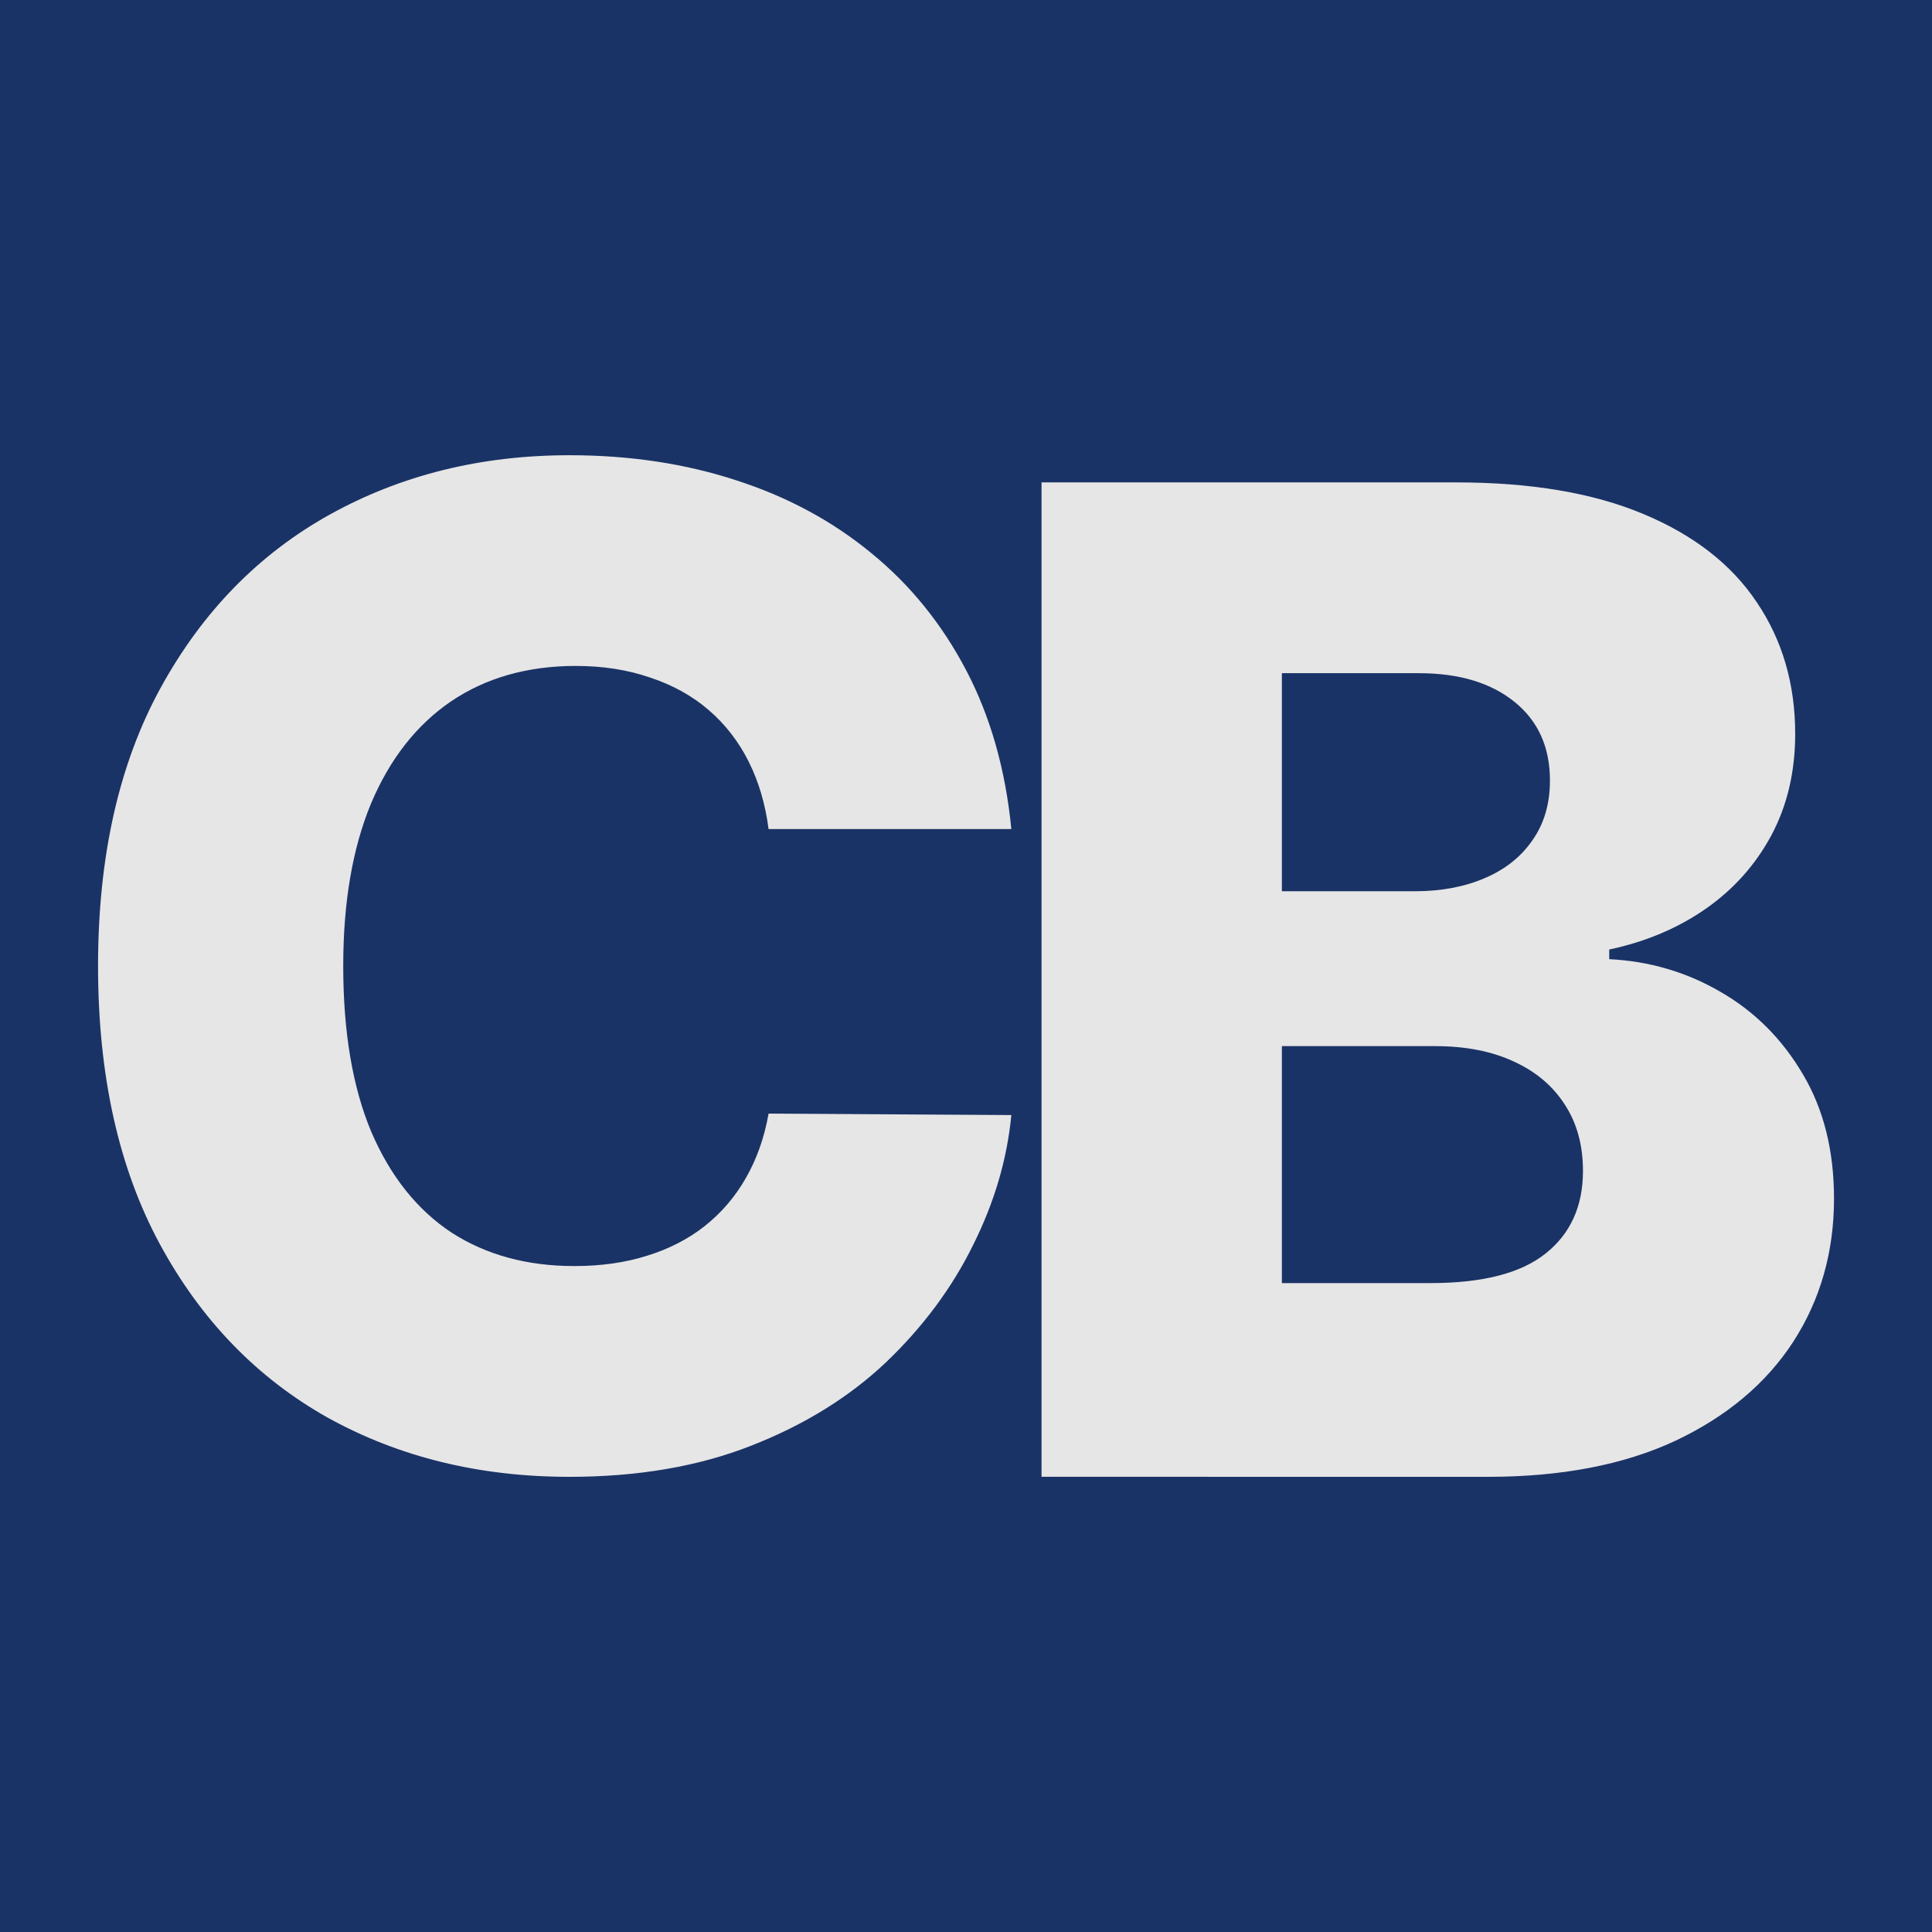
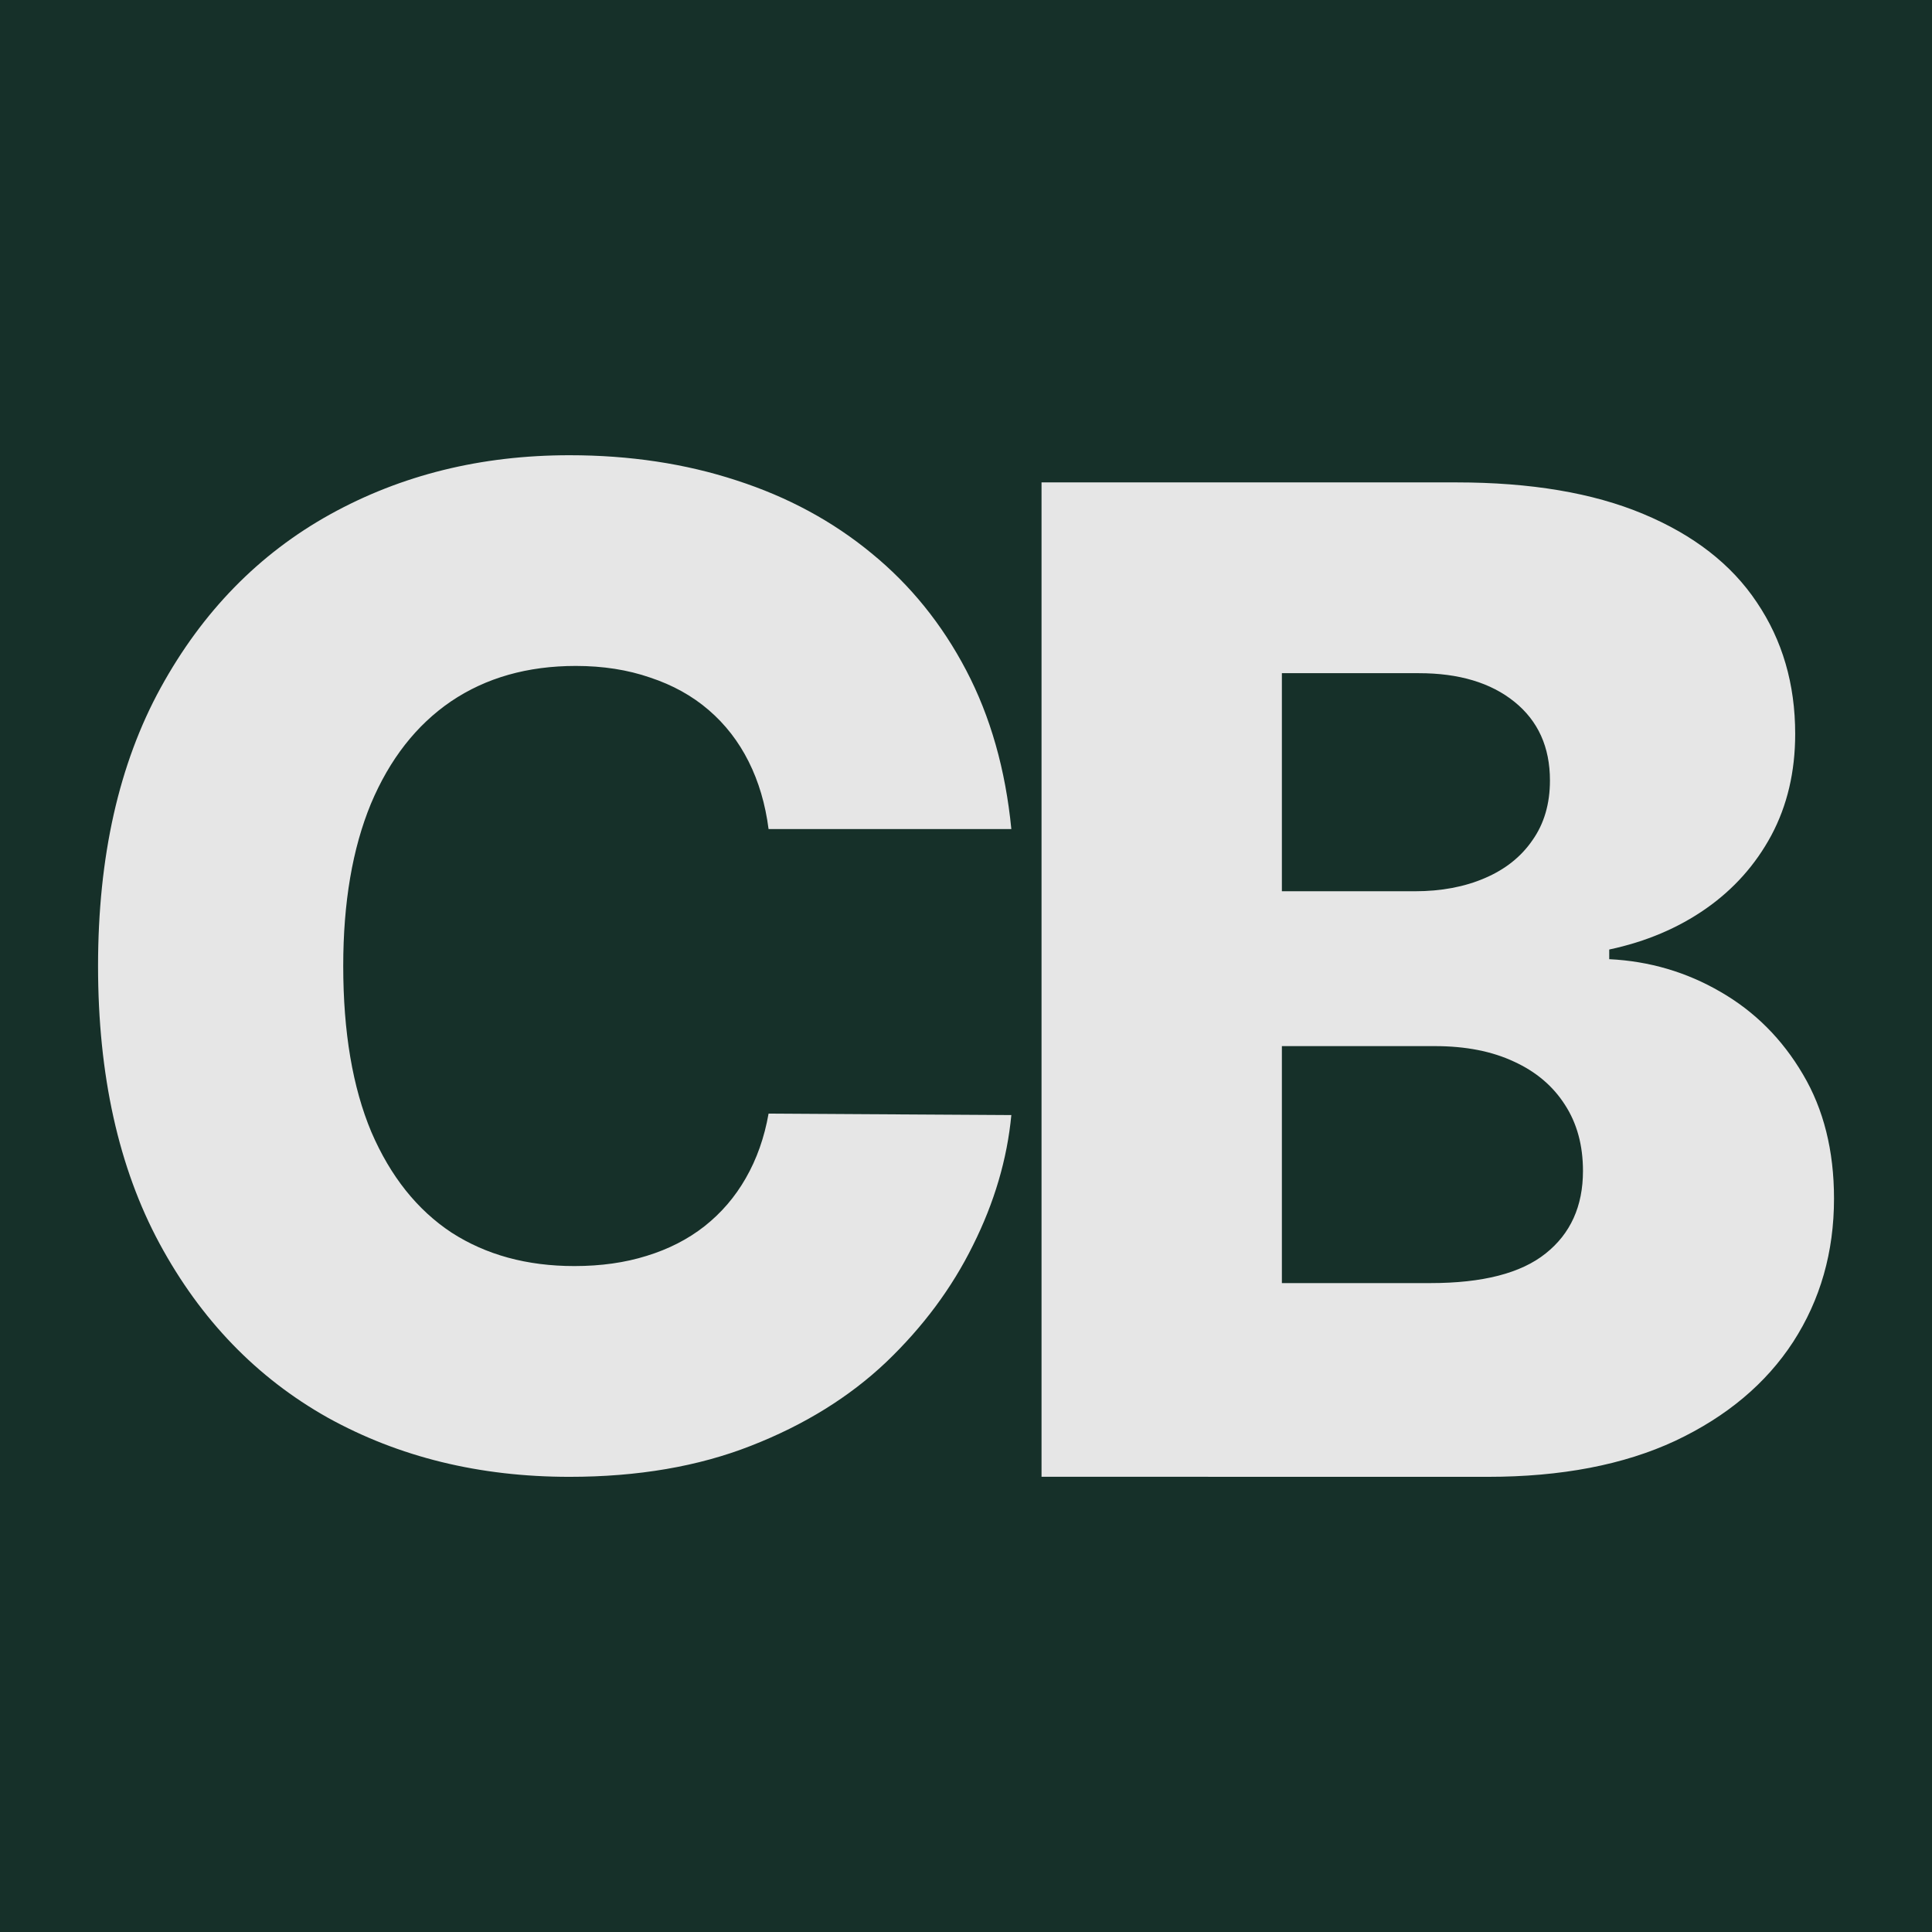
<svg xmlns="http://www.w3.org/2000/svg" width="32" height="32">
-   <path d="M0 0h32v32H0z" fill="#1a3366" />
+   <path d="M0 0h32v32H0z" fill="#163029" />
  <path fill="#e6e6e6" d="M16.751 13.732H12.73q-.08-.62-.33-1.118-.25-.499-.66-.852-.41-.354-.973-.54-.555-.192-1.23-.192-1.198 0-2.067.587-.86.587-1.327 1.697-.458 1.11-.458 2.686 0 1.64.466 2.75.475 1.102 1.327 1.665.86.555 2.035.555.66 0 1.198-.169.547-.168.957-.49.418-.33.684-.796.273-.475.378-1.07l4.021.024q-.104 1.094-.635 2.156-.523 1.061-1.44 1.938-.917.868-2.236 1.383-1.31.515-3.008.515-2.235 0-4.005-.981-1.761-.99-2.783-2.88-1.02-1.89-1.02-4.6 0-2.718 1.037-4.608 1.037-1.89 2.806-2.872 1.77-.98 3.965-.98 1.496 0 2.767.417 1.27.41 2.236 1.207.965.788 1.568 1.938.603 1.15.748 2.63zM17.251 24.46V7.99h6.869q1.85 0 3.096.522 1.255.523 1.882 1.464.636.941.636 2.18 0 .94-.395 1.68-.394.732-1.085 1.215-.692.483-1.6.676v.16q.996.049 1.841.54.852.49 1.367 1.367.515.868.515 2.058 0 1.327-.676 2.373-.675 1.037-1.954 1.64-1.279.596-3.104.596zm3.981-3.208h2.462q1.294 0 1.906-.49.619-.491.619-1.368 0-.635-.298-1.094-.297-.466-.844-.716-.547-.257-1.311-.257h-2.534zm0-6.49h2.204q.652 0 1.158-.218.507-.217.788-.627.29-.41.29-.99 0-.828-.587-1.302-.587-.475-1.585-.475h-2.268z" />
</svg>
